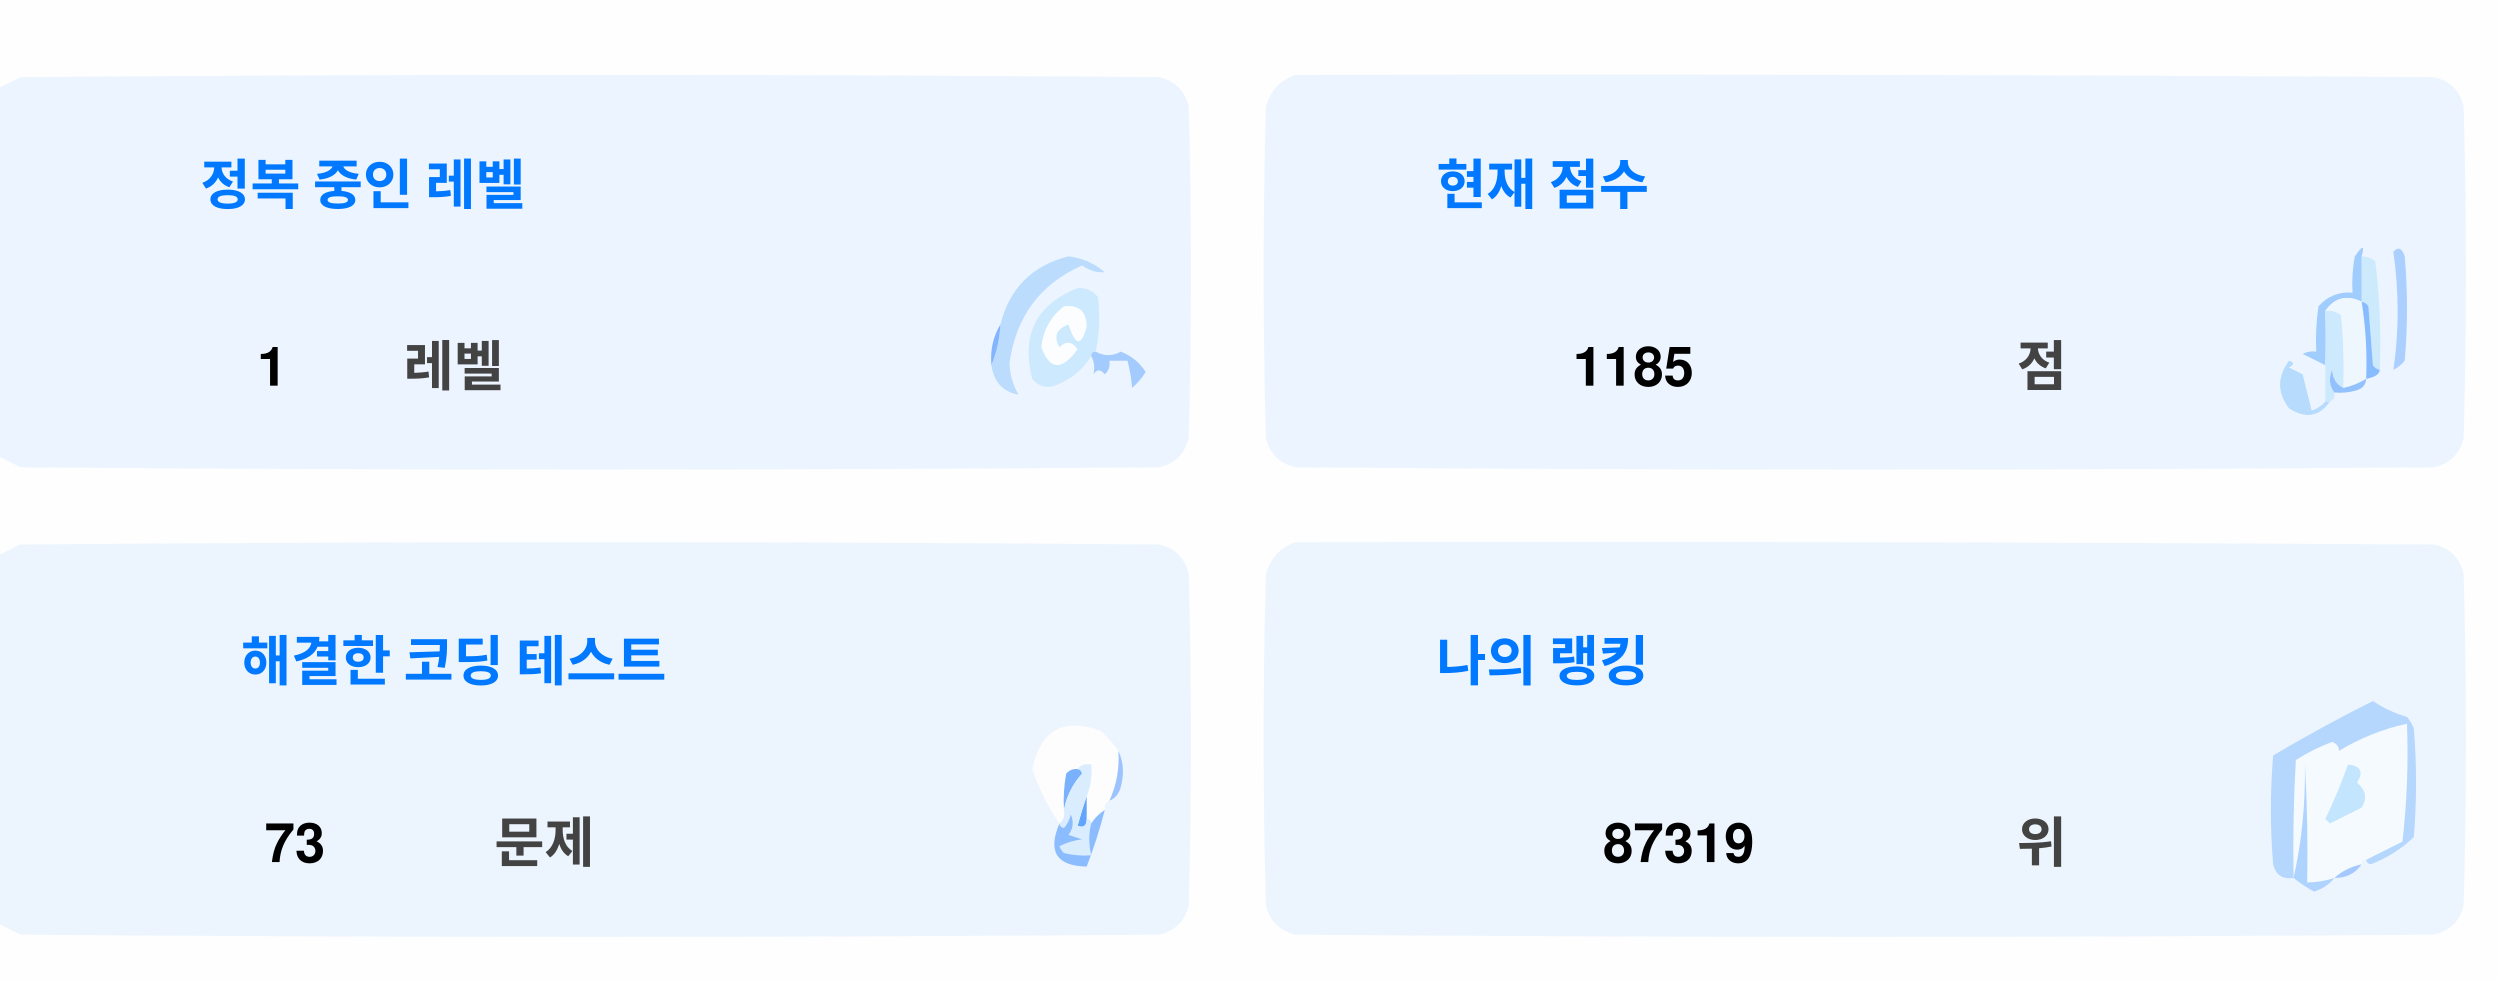
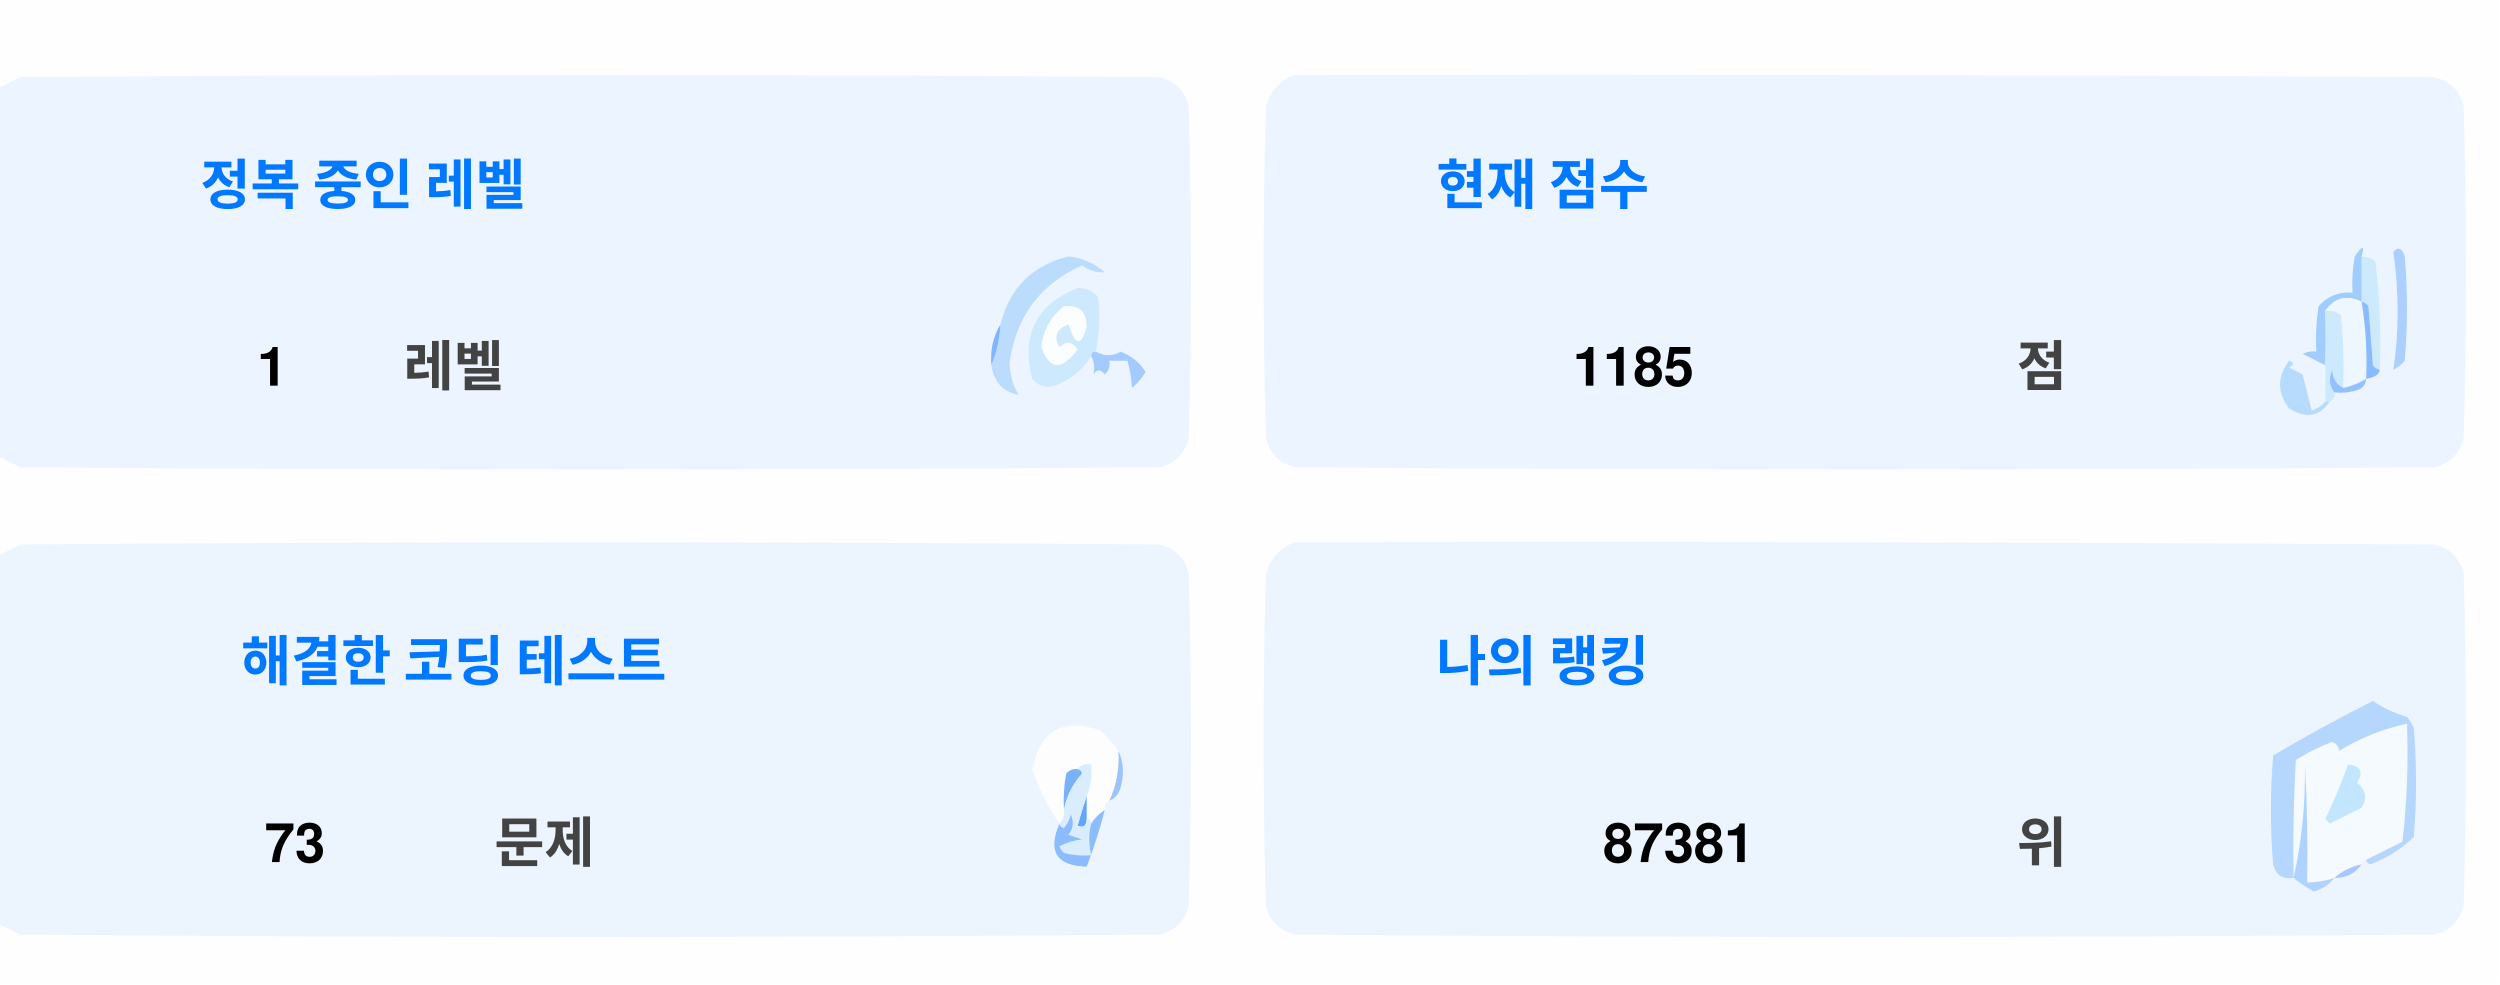
<svg xmlns="http://www.w3.org/2000/svg" version="1.1" width="551px" height="217px" style="shape-rendering:geometricPrecision; text-rendering:geometricPrecision; image-rendering:optimizeQuality; fill-rule:evenodd; clip-rule:evenodd">
  <style>.title {fill: #434343;font-size: 1rem;line-height: 1.5rem;font-weight: bold;font-family: -apple-system, BlinkMacSystemFont, Segoe UI, Helvetica, Arial, sans-serif, Apple Color Emoji, Segoe UI Emoji;}.desc {fill: #434343;font-size: 2.5rem;font-weight: bold;line-height: 1.5rem;font-family: -apple-system, BlinkMacSystemFont, Segoe UI, Helvetica, Arial, sans-serif, Apple Color Emoji, Segoe UI Emoji;}.desc-2 {fill: #434343;font-size: 1rem;font-weight: bold;line-height: 1.5rem;font-family: -apple-system, BlinkMacSystemFont, Segoe UI, Helvetica, Arial, sans-serif, Apple Color Emoji, Segoe UI Emoji;}.text, .desc {animation: twinkling 4s ease-in-out infinite;}@keyframes twinkling {40% { opacity: 1; }50% { opacity: 0.5; }60% { opacity: 1; }70% { opacity: 0.5; }80% { opacity: 1; }}</style>
  <g>
    <path style="opacity:1" fill="#fefefe" d="M -0.5,-0.5 C 183.167,-0.5 366.833,-0.5 550.5,-0.5C 550.5,71.833 550.5,144.167 550.5,216.5C 366.833,216.5 183.167,216.5 -0.5,216.5C -0.5,212.167 -0.5,207.833 -0.5,203.5C 1.14,204.32 2.807,205.153 4.5,206C 88.167,206.667 171.833,206.667 255.5,206C 259,205.167 261.167,203 262,199.5C 262.667,175.167 262.667,150.833 262,126.5C 261.167,123 259,120.833 255.5,120C 171.833,119.333 88.167,119.333 4.5,120C 2.807,120.847 1.14,121.68 -0.5,122.5C -0.5,115.167 -0.5,107.833 -0.5,100.5C 1.14,101.32 2.807,102.153 4.5,103C 88.167,103.667 171.833,103.667 255.5,103C 259,102.167 261.167,100 262,96.5C 262.667,72.167 262.667,47.833 262,23.5C 261.167,20 259,17.833 255.5,17C 171.833,16.333 88.167,16.333 4.5,17C 2.807,17.847 1.14,18.68 -0.5,19.5C -0.5,12.833 -0.5,6.167 -0.5,-0.5 Z" />
  </g>
  <g>
    <path style="opacity:1" fill="#ecf5ff" d="M -0.5,100.5 C -0.5,73.5 -0.5,46.5 -0.5,19.5C 1.14,18.68 2.807,17.847 4.5,17C 88.167,16.333 171.833,16.333 255.5,17C 259,17.833 261.167,20 262,23.5C 262.667,47.833 262.667,72.167 262,96.5C 261.167,100 259,102.167 255.5,103C 171.833,103.667 88.167,103.667 4.5,103C 2.807,102.153 1.14,101.32 -0.5,100.5 Z" />
  </g>
  <g>
    <path style="opacity:1" fill="#ecf5ff" d="M 285.5,16.5 C 369.167,16.333 452.834,16.5 536.5,17C 540,17.833 542.167,20 543,23.5C 543.667,47.833 543.667,72.167 543,96.5C 542.167,100 540,102.167 536.5,103C 452.833,103.667 369.167,103.667 285.5,103C 282,102.167 279.833,100 279,96.5C 278.333,72.167 278.333,47.833 279,23.5C 280.018,19.985 282.185,17.652 285.5,16.5 Z" />
  </g>
  <g>
    <path style="opacity:1" fill="#cdeafd" d="M 520.5,56.5 C 521.583,56.539 522.583,56.873 523.5,57.5C 524.498,65.472 524.831,73.472 524.5,81.5C 523.883,81.389 523.383,81.056 523,80.5C 522.667,76.167 522.333,71.833 522,67.5C 521.617,66.944 521.117,66.611 520.5,66.5C 520.5,63.167 520.5,59.833 520.5,56.5 Z" />
  </g>
  <g>
    <path style="opacity:1" fill="#abcfff" d="M 527.5,55.5 C 528.566,54.308 529.399,54.641 530,56.5C 530.667,64.167 530.667,71.833 530,79.5C 529.311,80.357 528.478,81.023 527.5,81.5C 528.758,73.08 528.758,64.414 527.5,55.5 Z" />
  </g>
  <g>
    <path style="opacity:1" fill="#bbdcfd" d="M 218.5,80.5 C 219.657,77.727 220.324,74.727 220.5,71.5C 222.49,63.51 227.49,58.51 235.5,56.5C 238.528,56.847 241.194,58.014 243.5,60C 241.744,60.141 240.078,59.641 238.5,58.5C 229.247,62.607 223.914,69.773 222.5,80C 222.565,82.526 223.232,84.859 224.5,87C 221.07,86.397 219.07,84.231 218.5,80.5 Z" />
  </g>
  <g>
    <path style="opacity:1" fill="#cde9fd" d="M 241.5,77.5 C 240.833,77.5 240.5,77.833 240.5,78.5C 238.628,81.529 235.961,83.695 232.5,85C 230.536,85.624 228.869,85.124 227.5,83.5C 225.021,73.791 228.354,67.124 237.5,63.5C 239.374,63.39 240.874,64.056 242,65.5C 242.497,69.524 242.331,73.524 241.5,77.5 Z" />
  </g>
  <g>
    <path style="opacity:1" fill="#fcfdfe" d="M 234.5,67.5 C 237.826,67.162 239.493,68.662 239.5,72C 238.334,76.434 237,76.267 235.5,71.5C 232.832,72.515 232.166,74.182 233.5,76.5C 235.017,75.089 236.351,75.256 237.5,77C 234.006,81.771 231.34,81.605 229.5,76.5C 229.904,72.771 231.571,69.771 234.5,67.5 Z" />
  </g>
  <g>
    <path style="opacity:1" fill="#a1ccfe" d="M 520.5,56.5 C 520.5,59.833 520.5,63.167 520.5,66.5C 517.238,64.922 514.572,65.589 512.5,68.5C 512.617,72.81 512.617,76.81 512.5,80.5C 510.86,79.68 509.193,78.847 507.5,78C 508.448,77.517 509.448,77.35 510.5,77.5C 510.335,74.15 510.502,70.817 511,67.5C 512.995,65.253 515.495,64.253 518.5,64.5C 518.336,61.813 518.503,59.146 519,56.5C 520.731,53.969 521.231,53.969 520.5,56.5 Z" />
  </g>
  <g>
    <path style="opacity:1" fill="#cde9fd" d="M 512.5,68.5 C 513.822,68.33 514.989,68.663 516,69.5C 516.499,74.823 516.666,80.156 516.5,85.5C 514.955,84.77 514.122,83.437 514,81.5C 513.22,83.387 513.387,85.054 514.5,86.5C 514.672,87.492 514.338,88.158 513.5,88.5C 513.167,88.5 512.833,88.5 512.5,88.5C 512.5,85.833 512.5,83.167 512.5,80.5C 512.617,76.81 512.617,72.81 512.5,68.5 Z" />
  </g>
  <g>
    <path style="opacity:1" fill="#eef6fe" d="M 520.5,66.5 C 521.407,72.106 521.74,77.773 521.5,83.5C 519.95,84.441 518.284,85.108 516.5,85.5C 516.666,80.156 516.499,74.823 516,69.5C 514.989,68.663 513.822,68.33 512.5,68.5C 514.572,65.589 517.238,64.922 520.5,66.5 Z" />
  </g>
  <g>
    <path style="opacity:1" fill="#88bcff" d="M 520.5,66.5 C 521.117,66.611 521.617,66.944 522,67.5C 522.333,71.833 522.667,76.167 523,80.5C 523.383,81.056 523.883,81.389 524.5,81.5C 524.445,82.469 523.445,83.136 521.5,83.5C 521.74,77.773 521.407,72.106 520.5,66.5 Z" />
  </g>
  <g>
    <path style="opacity:1" fill="#82b5fe" d="M 220.5,71.5 C 220.324,74.727 219.657,77.727 218.5,80.5C 218.215,77.171 218.882,74.171 220.5,71.5 Z" />
  </g>
  <g>
    <path style="opacity:1" fill="#a3cbfe" d="M 240.5,78.5 C 240.5,77.833 240.833,77.5 241.5,77.5C 243.391,78.536 245.224,78.536 247,77.5C 249.391,78.429 251.225,79.929 252.5,82C 251.681,83.319 250.681,84.486 249.5,85.5C 249.409,83.777 249.075,81.777 248.5,79.5C 247.167,79.5 245.833,79.5 244.5,79.5C 244.719,80.675 244.386,81.675 243.5,82.5C 242.575,81.359 241.741,81.359 241,82.5C 241.331,80.981 241.164,79.648 240.5,78.5 Z" />
  </g>
  <g>
    <path style="opacity:1" fill="#b7dbfd" d="M 512.5,88.5 C 512.833,88.5 513.167,88.5 513.5,88.5C 511.199,91.857 508.199,92.357 504.5,90C 501.872,86.535 501.872,83.035 504.5,79.5C 505.696,79.846 505.696,80.346 504.5,81C 505.5,81.5 506.5,82 507.5,82.5C 508.167,85.167 508.833,87.833 509.5,90.5C 510.739,90.058 511.739,89.391 512.5,88.5 Z" />
  </g>
  <g>
    <path style="opacity:1" fill="#92c1fe" d="M 516.5,85.5 C 518.284,85.108 519.95,84.441 521.5,83.5C 521.423,84.75 520.756,85.583 519.5,86C 517.866,86.493 516.199,86.66 514.5,86.5C 513.387,85.054 513.22,83.387 514,81.5C 514.122,83.437 514.955,84.77 516.5,85.5 Z" />
  </g>
  <g>
    <path style="opacity:1" fill="#ecf5fe" d="M -0.5,203.5 C -0.5,176.5 -0.5,149.5 -0.5,122.5C 1.14,121.68 2.807,120.847 4.5,120C 88.167,119.333 171.833,119.333 255.5,120C 259,120.833 261.167,123 262,126.5C 262.667,150.833 262.667,175.167 262,199.5C 261.167,203 259,205.167 255.5,206C 171.833,206.667 88.167,206.667 4.5,206C 2.807,205.153 1.14,204.32 -0.5,203.5 Z" />
  </g>
  <g>
    <path style="opacity:1" fill="#ecf5fe" d="M 285.5,119.5 C 369.167,119.333 452.834,119.5 536.5,120C 540,120.833 542.167,123 543,126.5C 543.667,150.833 543.667,175.167 543,199.5C 542.167,203 540,205.167 536.5,206C 452.833,206.667 369.167,206.667 285.5,206C 282,205.167 279.833,203 279,199.5C 278.333,175.167 278.333,150.833 279,126.5C 280.018,122.985 282.185,120.652 285.5,119.5 Z" />
  </g>
  <g>
    <path style="opacity:1" fill="#fdfdfe" d="M 246.5,165.5 C 246.758,169.367 246.092,173.034 244.5,176.5C 243.662,176.842 243.328,177.508 243.5,178.5C 242.272,179.306 241.272,180.306 240.5,181.5C 240.5,180.833 240.167,180.5 239.5,180.5C 239.5,178.833 239.5,177.167 239.5,175.5C 240.369,173.283 240.702,170.95 240.5,168.5C 239.209,168.263 238.209,168.596 237.5,169.5C 236.504,169.414 235.671,169.748 235,170.5C 234.503,173.146 234.336,175.813 234.5,178.5C 234.737,179.791 234.404,180.791 233.5,181.5C 230.986,177.806 228.986,173.806 227.5,169.5C 229.309,160.957 234.309,158.124 242.5,161C 244.07,162.397 245.404,163.897 246.5,165.5 Z" />
  </g>
  <g>
    <path style="opacity:1" fill="#f5faff" d="M 521.5,189.5 C 520.833,189.5 520.5,189.833 520.5,190.5C 518.181,190.992 516.181,191.992 514.5,193.5C 512.565,194.15 510.565,194.483 508.5,194.5C 508.666,185.827 508.5,177.16 508,168.5C 508.141,177.227 507.308,185.56 505.5,193.5C 505.334,184.827 505.5,176.16 506,167.5C 508.527,165.903 511.194,164.57 514,163.5C 515.011,163.892 515.511,164.559 515.5,165.5C 520.21,162.641 525.21,160.641 530.5,159.5C 530.831,168.192 530.498,176.859 529.5,185.5C 526.807,186.847 524.14,188.18 521.5,189.5 Z" />
  </g>
  <g>
    <path style="opacity:1" fill="#b6d7fd" d="M 521.5,189.5 C 524.14,188.18 526.807,186.847 529.5,185.5C 530.498,176.859 530.831,168.192 530.5,159.5C 525.21,160.641 520.21,162.641 515.5,165.5C 515.511,164.559 515.011,163.892 514,163.5C 511.194,164.57 508.527,165.903 506,167.5C 505.5,176.16 505.334,184.827 505.5,193.5C 503.089,193.863 501.589,192.863 501,190.5C 500.333,182.5 500.333,174.5 501,166.5C 508.173,162.246 515.507,158.246 523,154.5C 525.304,156.068 527.804,157.235 530.5,158C 531.126,158.75 531.626,159.584 532,160.5C 532.667,168.5 532.667,176.5 532,184.5C 529.292,187.111 526.125,189.111 522.5,190.5C 521.893,190.376 521.56,190.043 521.5,189.5 Z" />
  </g>
  <g>
    <path style="opacity:1" fill="#c3e5fe" d="M 517.5,168.5 C 520.317,168.801 520.984,170.134 519.5,172.5C 521.439,174.122 521.772,175.956 520.5,178C 518.167,179.167 515.833,180.333 513.5,181.5C 513.167,181.167 512.833,180.833 512.5,180.5C 514.414,176.515 516.081,172.515 517.5,168.5 Z" />
  </g>
  <g>
    <path style="opacity:1" fill="#7ab1fc" d="M 237.5,169.5 C 238.043,169.56 238.376,169.893 238.5,170.5C 236.395,172.836 235.062,175.503 234.5,178.5C 234.336,175.813 234.503,173.146 235,170.5C 235.671,169.748 236.504,169.414 237.5,169.5 Z" />
  </g>
  <g>
    <path style="opacity:1" fill="#afd3ff" d="M 514.5,193.5 C 513.378,194.947 511.878,195.947 510,196.5C 508.348,195.601 506.848,194.601 505.5,193.5C 507.308,185.56 508.141,177.227 508,168.5C 508.5,177.16 508.666,185.827 508.5,194.5C 510.565,194.483 512.565,194.15 514.5,193.5 Z" />
  </g>
  <g>
    <path style="opacity:1" fill="#9cc3fd" d="M 246.5,165.5 C 247.634,167.966 247.801,170.633 247,173.5C 246.623,174.942 245.79,175.942 244.5,176.5C 246.092,173.034 246.758,169.367 246.5,165.5 Z" />
  </g>
  <g>
    <path style="opacity:1" fill="#62a6fc" d="M 239.5,175.5 C 239.5,177.167 239.5,178.833 239.5,180.5C 239.483,182.028 238.816,182.528 237.5,182C 238.117,179.723 238.784,177.556 239.5,175.5 Z" />
  </g>
  <g>
    <path style="opacity:1" fill="#daedfe" d="M 237.5,169.5 C 238.209,168.596 239.209,168.263 240.5,168.5C 240.702,170.95 240.369,173.283 239.5,175.5C 238.784,177.556 238.117,179.723 237.5,182C 238.816,182.528 239.483,182.028 239.5,180.5C 240.167,180.5 240.5,180.833 240.5,181.5C 239.918,183.669 239.918,186.002 240.5,188.5C 238.473,188.662 236.473,188.495 234.5,188C 234.043,187.586 233.709,187.086 233.5,186.5C 235.078,185.702 236.744,185.202 238.5,185C 237.5,184.667 236.5,184.333 235.5,184C 236.554,182.612 236.72,181.112 236,179.5C 235.751,180.624 235.251,181.624 234.5,182.5C 233.893,182.376 233.56,182.043 233.5,181.5C 234.404,180.791 234.737,179.791 234.5,178.5C 235.062,175.503 236.395,172.836 238.5,170.5C 238.376,169.893 238.043,169.56 237.5,169.5 Z" />
  </g>
  <g>
    <path style="opacity:1" fill="#8bbcfd" d="M 243.5,178.5 C 242.395,182.803 241.062,186.969 239.5,191C 232.857,190.847 230.857,187.68 233.5,181.5C 233.56,182.043 233.893,182.376 234.5,182.5C 235.251,181.624 235.751,180.624 236,179.5C 236.72,181.112 236.554,182.612 235.5,184C 236.5,184.333 237.5,184.667 238.5,185C 236.744,185.202 235.078,185.702 233.5,186.5C 233.709,187.086 234.043,187.586 234.5,188C 236.473,188.495 238.473,188.662 240.5,188.5C 239.918,186.002 239.918,183.669 240.5,181.5C 241.272,180.306 242.272,179.306 243.5,178.5 Z" />
  </g>
  <g>
    <path style="opacity:1" fill="#a4c8ff" d="M 520.5,190.5 C 519.089,192.539 517.089,193.539 514.5,193.5C 516.181,191.992 518.181,190.992 520.5,190.5 Z" />
  </g>
  <text text-anchor="middle" x="80" y="45" class="title" style="fill:#0078ff;" stroke="#none" stroke-width="1">정복 중인 레벨</text>
  <text text-anchor="middle" x="60" y="85" class="desc" style="fill:#000000;" stroke="#none" stroke-width="1">1</text>
  <text text-anchor="middle" x="100" y="85" class="desc-2" style="fill:#434343;" stroke="#none" stroke-width="1">레벨</text>
  <text text-anchor="middle" x="340" y="45" class="title" style="fill:#0078ff;" stroke="#none" stroke-width="1">현재 점수</text>
  <text text-anchor="middle" x="360" y="85" class="desc" style="fill:#000000;" stroke="#none" stroke-width="1">1185</text>
  <text text-anchor="middle" x="450" y="85" class="desc-2" style="fill:#434343;" stroke="#none" stroke-width="1">점</text>
  <text text-anchor="middle" x="100" y="150" class="title" style="fill:#0078ff;" stroke="#none" stroke-width="1">해결한 코딩 테스트</text>
  <text text-anchor="middle" x="65" y="190" class="desc" style="fill:#000000;" stroke="#none" stroke-width="1">73</text>
  <text text-anchor="middle" x="120" y="190" class="desc-2" style="fill:#434343;" stroke="#none" stroke-width="1">문제</text>
  <text text-anchor="middle" x="340" y="150" class="title" style="fill:#0078ff;" stroke="#none" stroke-width="1">나의 랭킹</text>
-   <text text-anchor="middle" x="370" y="190" class="desc" style="fill:#000000;" stroke="#none" stroke-width="1">87319</text>
+   <text text-anchor="middle" x="370" y="190" class="desc" style="fill:#000000;" stroke="#none" stroke-width="1">87381</text>
  <text text-anchor="middle" x="450" y="190" class="desc-2" style="fill:#434343;" stroke="#none" stroke-width="1">위</text>
</svg>
